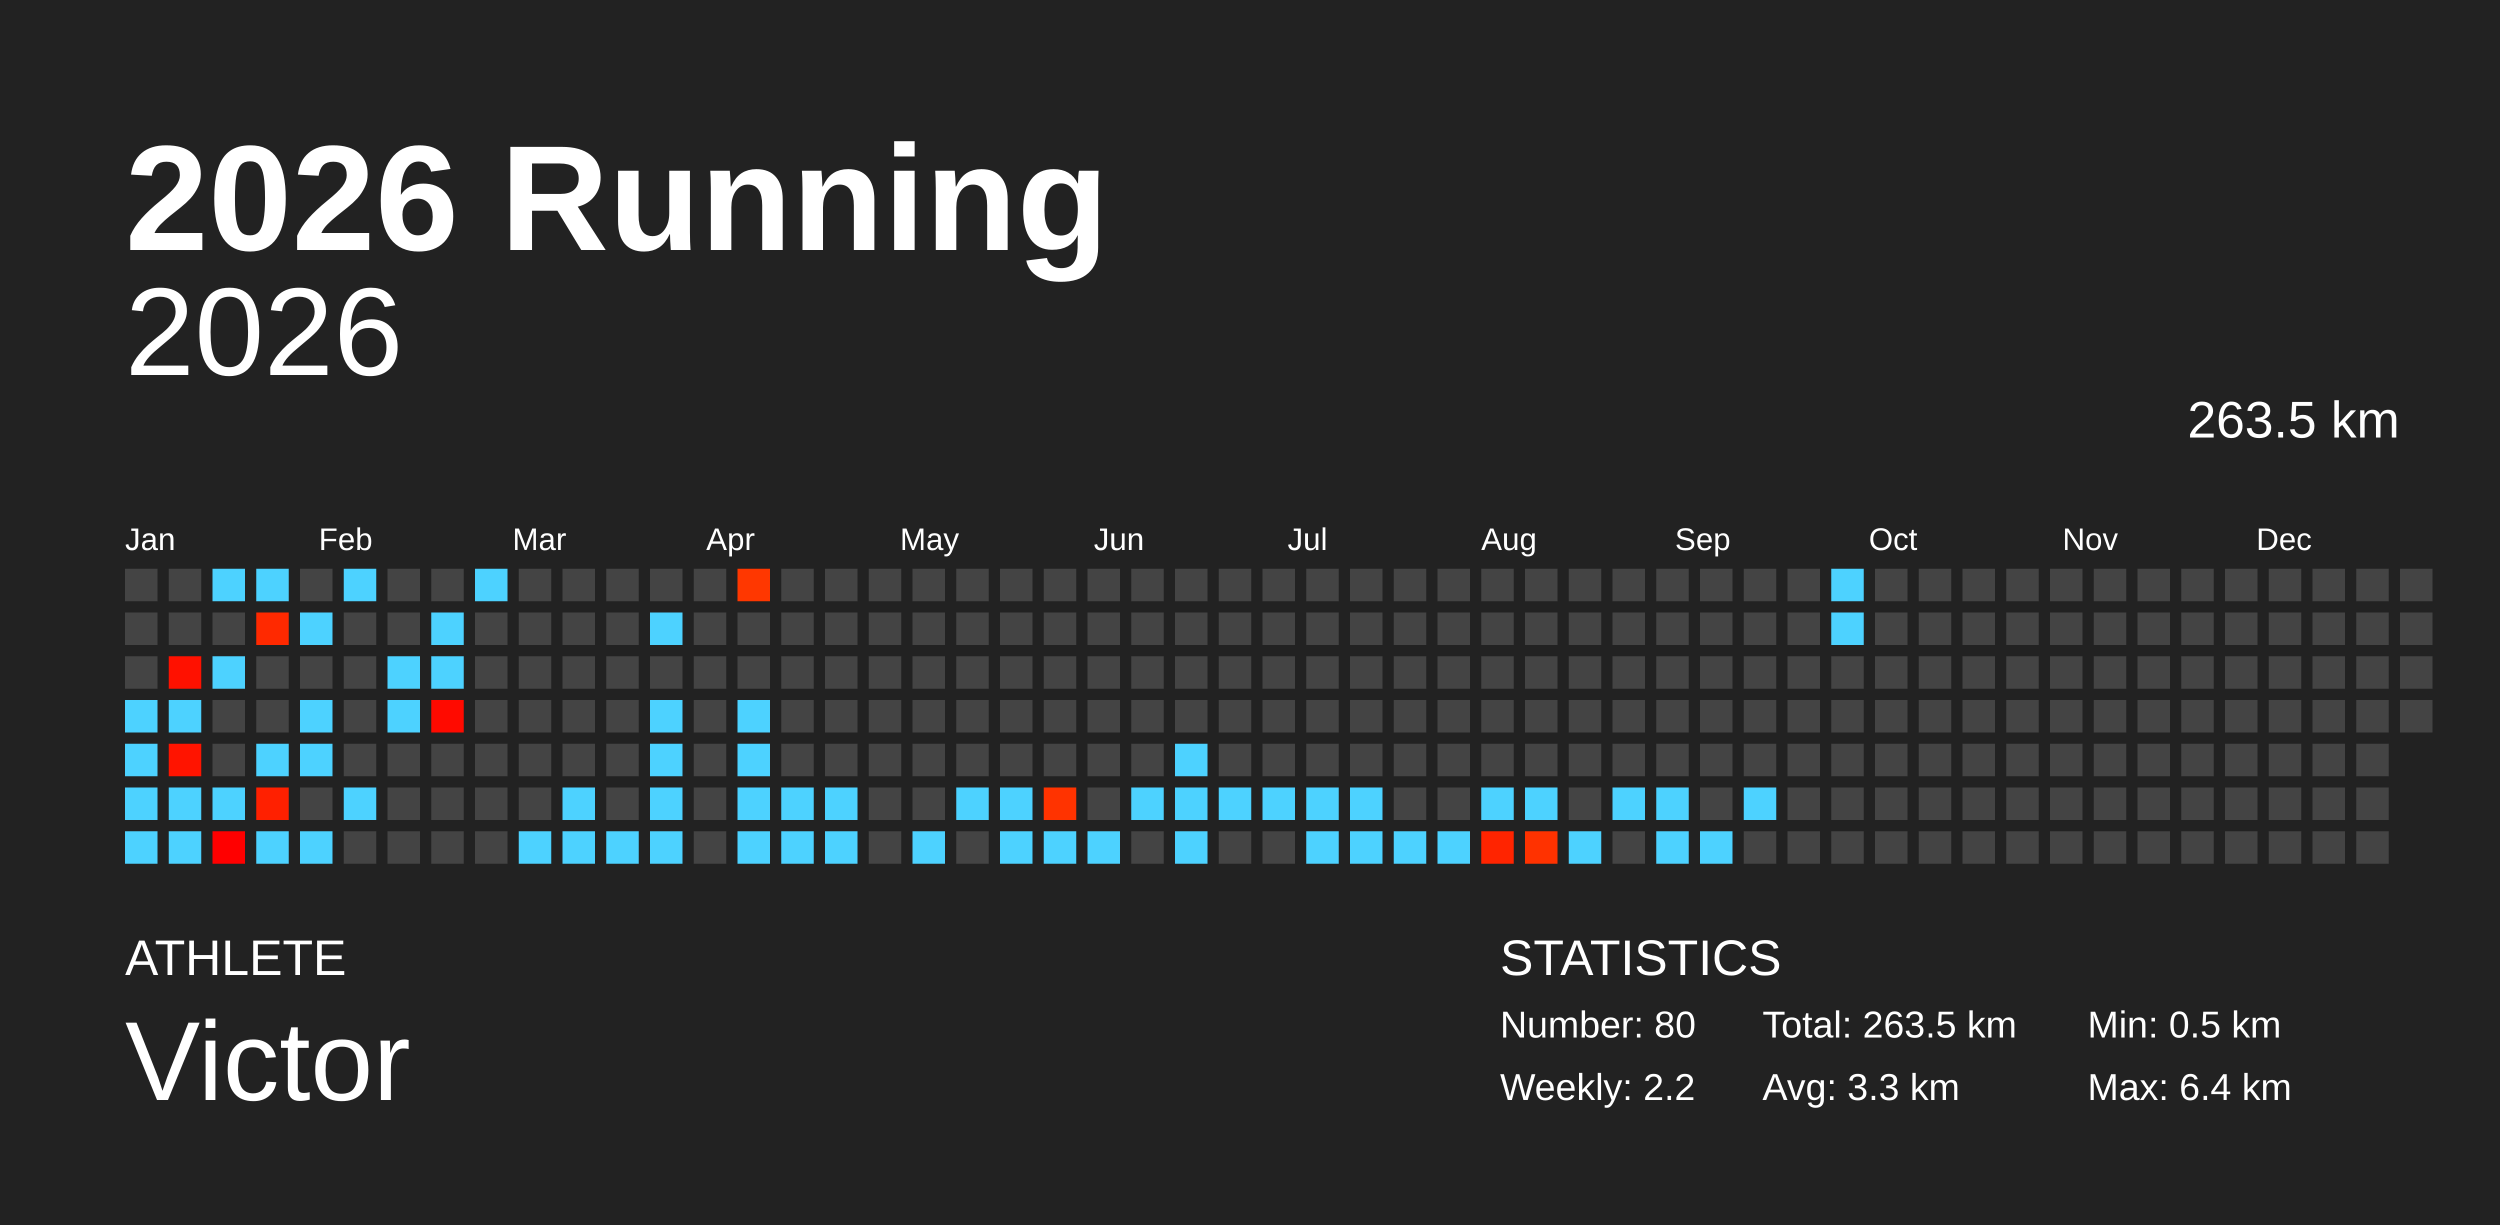
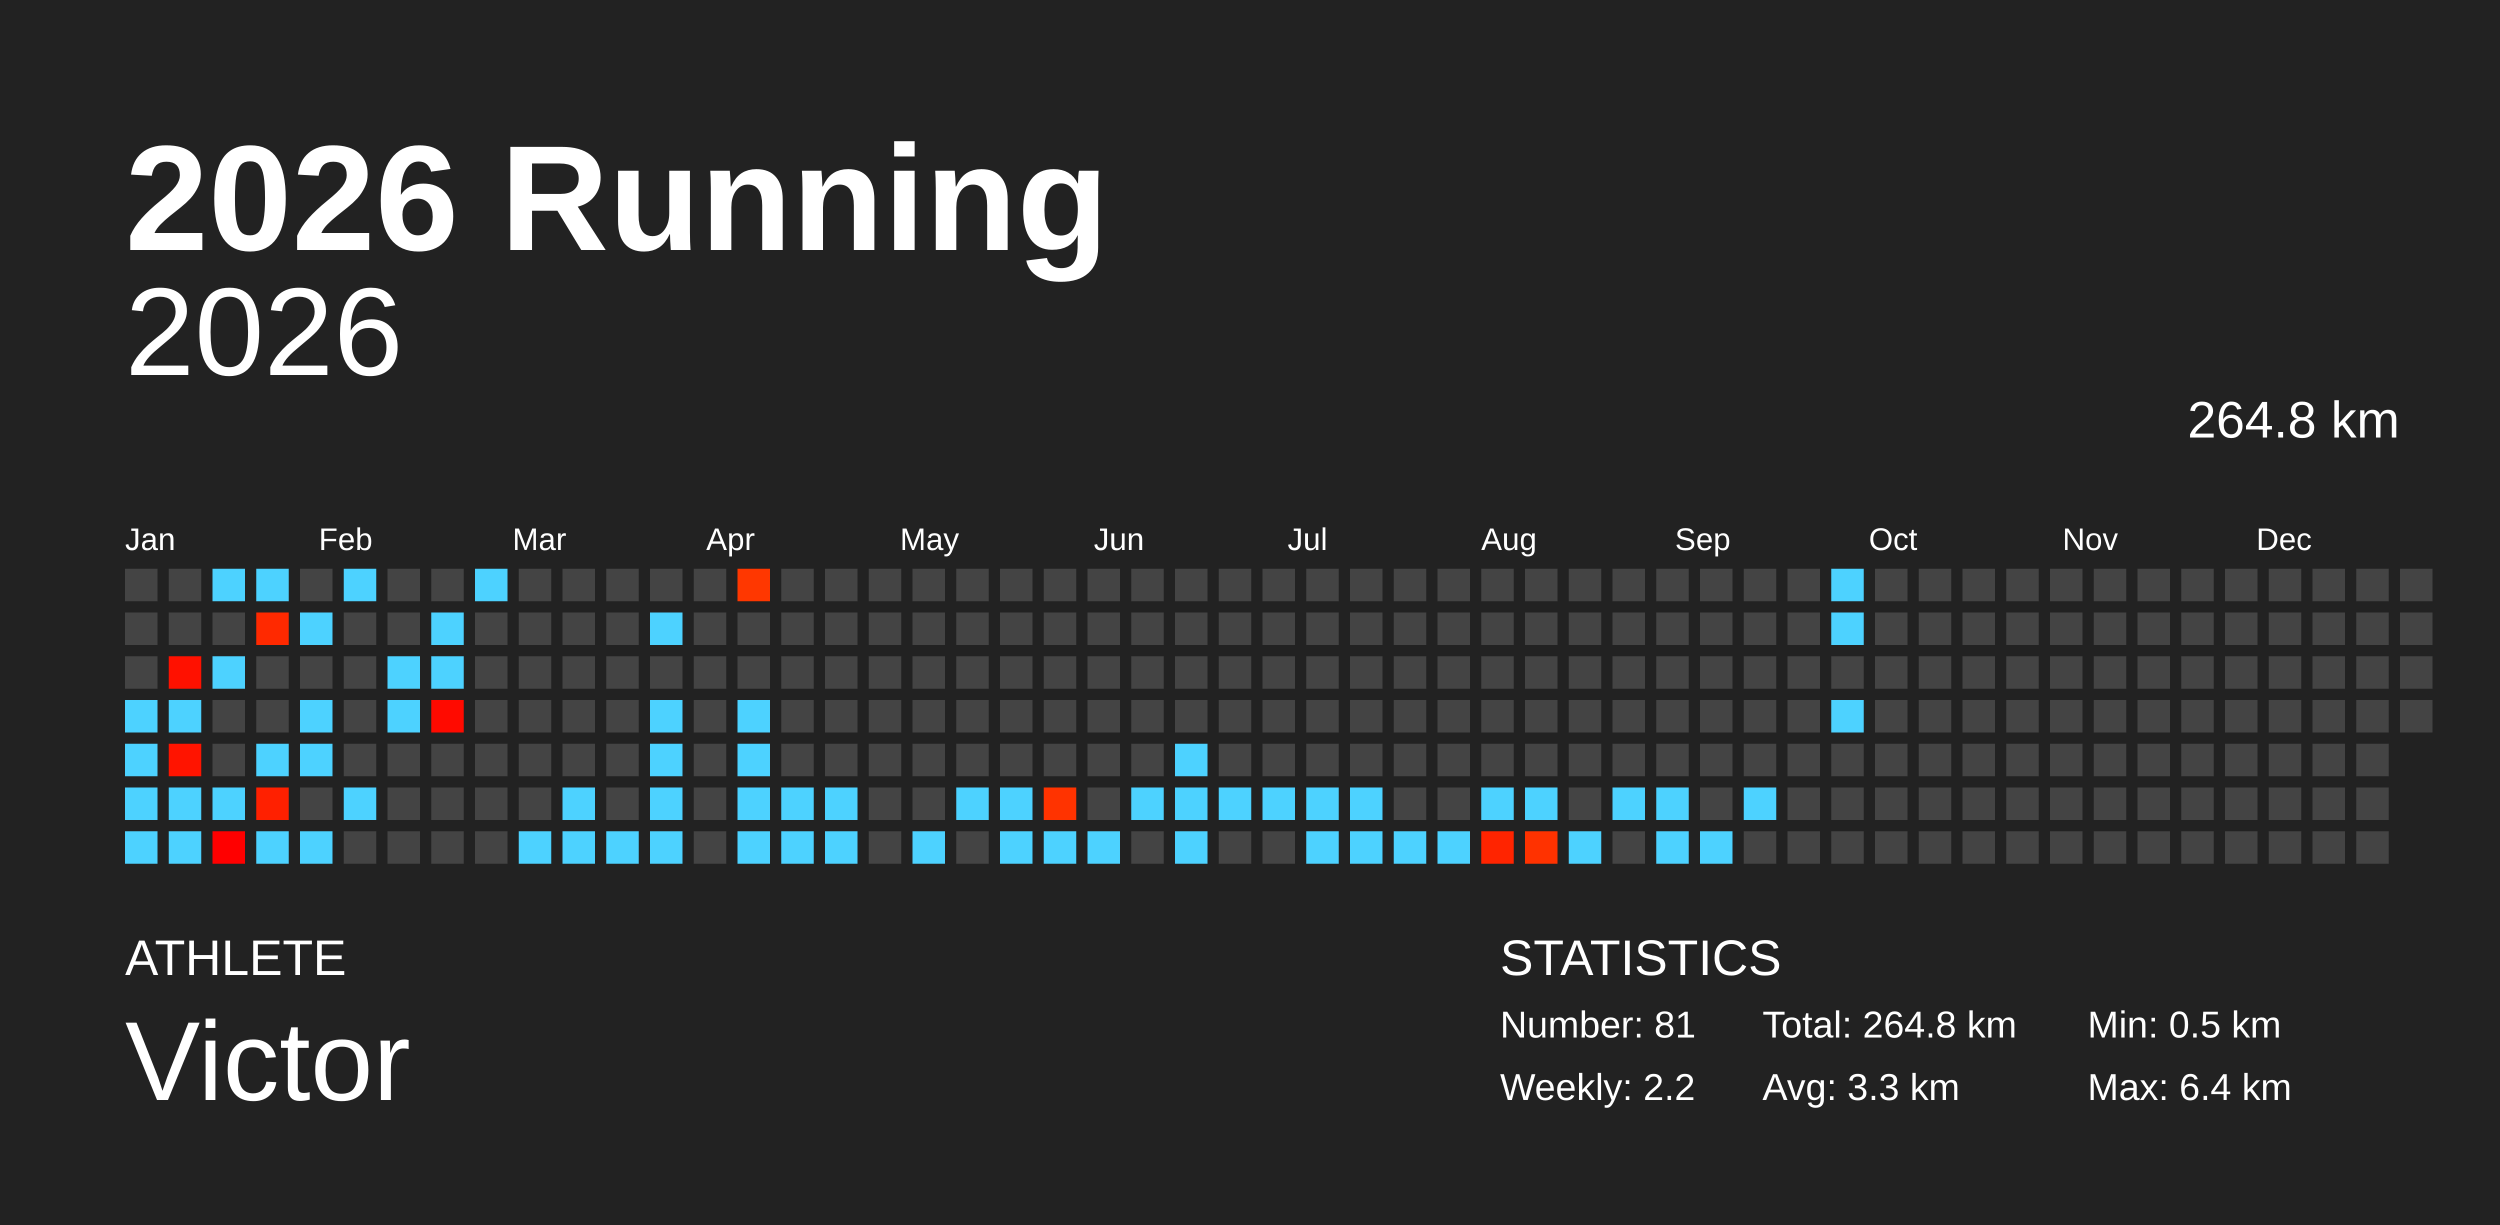
<svg xmlns="http://www.w3.org/2000/svg" baseProfile="full" height="98mm" version="1.1" viewBox="0,0,200,98" width="200mm">
  <defs />
  <rect fill="#222222" height="98" width="200" x="0" y="0" />
  <text fill="#FFFFFF" style="font-size:12px; font-family:Arial; font-weight:bold;" x="10" y="20">2026 Running</text>
  <text fill="#FFFFFF" style="font-size:4px; font-family:Arial" x="10" y="78">ATHLETE</text>
  <text fill="#FFFFFF" style="font-size:9px; font-family:Arial" x="10" y="88">Victor</text>
  <text fill="#FFFFFF" style="font-size:4px; font-family:Arial" x="120" y="78">STATISTICS</text>
-   <text fill="#FFFFFF" style="font-size:3px; font-family:Arial" x="120" y="83">Number: 80</text>
+   <text fill="#FFFFFF" style="font-size:3px; font-family:Arial" x="120" y="83">Number: 81</text>
  <text fill="#FFFFFF" style="font-size:3px; font-family:Arial" x="120" y="88">Weekly: 2.2</text>
-   <text fill="#FFFFFF" style="font-size:3px; font-family:Arial" x="141" y="83">Total: 263.5 km</text>
+   <text fill="#FFFFFF" style="font-size:3px; font-family:Arial" x="141" y="83">Total: 264.8 km</text>
  <text fill="#FFFFFF" style="font-size:3px; font-family:Arial" x="141" y="88">Avg: 3.3 km</text>
  <text fill="#FFFFFF" style="font-size:3px; font-family:Arial" x="167" y="83">Min: 0.5 km</text>
  <text fill="#FFFFFF" style="font-size:3px; font-family:Arial" x="167" y="88">Max: 6.4 km</text>
  <text alignment-baseline="hanging" fill="#FFFFFF" style="font-size:10.0px; font-family:Arial;" x="10" y="30">2026</text>
-   <text alignment-baseline="hanging" fill="#FFFFFF" style="font-size:4.125px; font-family:Arial;" x="175" y="35">263.5 km</text>
+   <text alignment-baseline="hanging" fill="#FFFFFF" style="font-size:4.125px; font-family:Arial;" x="175" y="35">264.8 km</text>
  <text fill="#FFFFFF" style="font-size:2.5px; font-family:Arial" x="10.0" y="44">Jan</text>
  <text fill="#FFFFFF" style="font-size:2.5px; font-family:Arial" x="25.5" y="44">Feb</text>
  <text fill="#FFFFFF" style="font-size:2.5px; font-family:Arial" x="41.0" y="44">Mar</text>
  <text fill="#FFFFFF" style="font-size:2.5px; font-family:Arial" x="56.5" y="44">Apr</text>
  <text fill="#FFFFFF" style="font-size:2.5px; font-family:Arial" x="72.0" y="44">May</text>
  <text fill="#FFFFFF" style="font-size:2.5px; font-family:Arial" x="87.5" y="44">Jun</text>
  <text fill="#FFFFFF" style="font-size:2.5px; font-family:Arial" x="103.0" y="44">Jul</text>
  <text fill="#FFFFFF" style="font-size:2.5px; font-family:Arial" x="118.5" y="44">Aug</text>
  <text fill="#FFFFFF" style="font-size:2.5px; font-family:Arial" x="134.0" y="44">Sep</text>
  <text fill="#FFFFFF" style="font-size:2.5px; font-family:Arial" x="149.5" y="44">Oct</text>
  <text fill="#FFFFFF" style="font-size:2.5px; font-family:Arial" x="165.0" y="44">Nov</text>
  <text fill="#FFFFFF" style="font-size:2.5px; font-family:Arial" x="180.5" y="44">Dec</text>
  <rect fill="#444444" height="2.6" width="2.6" x="10.0" y="45.5" />
  <rect fill="#444444" height="2.6" width="2.6" x="10.0" y="49.0" />
  <rect fill="#444444" height="2.6" width="2.6" x="10.0" y="52.5" />
  <rect fill="#4dd2ff" height="2.6" width="2.6" x="10.0" y="56.0" />
  <rect fill="#4dd2ff" height="2.6" width="2.6" x="10.0" y="59.5" />
  <rect fill="#4dd2ff" height="2.6" width="2.6" x="10.0" y="63.0" />
  <rect fill="#4dd2ff" height="2.6" width="2.6" x="10.0" y="66.5" />
  <rect fill="#444444" height="2.6" width="2.6" x="13.5" y="45.5" />
  <rect fill="#444444" height="2.6" width="2.6" x="13.5" y="49.0" />
  <rect fill="#ff1100" height="2.6" width="2.6" x="13.5" y="52.5" />
  <rect fill="#4dd2ff" height="2.6" width="2.6" x="13.5" y="56.0" />
  <rect fill="#ff1400" height="2.6" width="2.6" x="13.5" y="59.5" />
  <rect fill="#4dd2ff" height="2.6" width="2.6" x="13.5" y="63.0" />
  <rect fill="#4dd2ff" height="2.6" width="2.6" x="13.5" y="66.5" />
  <rect fill="#4dd2ff" height="2.6" width="2.6" x="17.0" y="45.5" />
  <rect fill="#444444" height="2.6" width="2.6" x="17.0" y="49.0" />
  <rect fill="#4dd2ff" height="2.6" width="2.6" x="17.0" y="52.5" />
  <rect fill="#444444" height="2.6" width="2.6" x="17.0" y="56.0" />
  <rect fill="#444444" height="2.6" width="2.6" x="17.0" y="59.5" />
  <rect fill="#4dd2ff" height="2.6" width="2.6" x="17.0" y="63.0" />
  <rect fill="#ff0000" height="2.6" width="2.6" x="17.0" y="66.5" />
  <rect fill="#4dd2ff" height="2.6" width="2.6" x="20.5" y="45.5" />
  <rect fill="#ff2900" height="2.6" width="2.6" x="20.5" y="49.0" />
  <rect fill="#444444" height="2.6" width="2.6" x="20.5" y="52.5" />
  <rect fill="#444444" height="2.6" width="2.6" x="20.5" y="56.0" />
  <rect fill="#4dd2ff" height="2.6" width="2.6" x="20.5" y="59.5" />
  <rect fill="#ff2000" height="2.6" width="2.6" x="20.5" y="63.0" />
  <rect fill="#4dd2ff" height="2.6" width="2.6" x="20.5" y="66.5" />
  <rect fill="#444444" height="2.6" width="2.6" x="24.0" y="45.5" />
  <rect fill="#4dd2ff" height="2.6" width="2.6" x="24.0" y="49.0" />
  <rect fill="#444444" height="2.6" width="2.6" x="24.0" y="52.5" />
  <rect fill="#4dd2ff" height="2.6" width="2.6" x="24.0" y="56.0" />
  <rect fill="#4dd2ff" height="2.6" width="2.6" x="24.0" y="59.5" />
  <rect fill="#444444" height="2.6" width="2.6" x="24.0" y="63.0" />
  <rect fill="#4dd2ff" height="2.6" width="2.6" x="24.0" y="66.5" />
  <rect fill="#4dd2ff" height="2.6" width="2.6" x="27.5" y="45.5" />
  <rect fill="#444444" height="2.6" width="2.6" x="27.5" y="49.0" />
  <rect fill="#444444" height="2.6" width="2.6" x="27.5" y="52.5" />
  <rect fill="#444444" height="2.6" width="2.6" x="27.5" y="56.0" />
  <rect fill="#444444" height="2.6" width="2.6" x="27.5" y="59.5" />
  <rect fill="#4dd2ff" height="2.6" width="2.6" x="27.5" y="63.0" />
  <rect fill="#444444" height="2.6" width="2.6" x="27.5" y="66.5" />
  <rect fill="#444444" height="2.6" width="2.6" x="31.0" y="45.5" />
  <rect fill="#444444" height="2.6" width="2.6" x="31.0" y="49.0" />
  <rect fill="#4dd2ff" height="2.6" width="2.6" x="31.0" y="52.5" />
  <rect fill="#4dd2ff" height="2.6" width="2.6" x="31.0" y="56.0" />
  <rect fill="#444444" height="2.6" width="2.6" x="31.0" y="59.5" />
  <rect fill="#444444" height="2.6" width="2.6" x="31.0" y="63.0" />
  <rect fill="#444444" height="2.6" width="2.6" x="31.0" y="66.5" />
  <rect fill="#444444" height="2.6" width="2.6" x="34.5" y="45.5" />
  <rect fill="#4dd2ff" height="2.6" width="2.6" x="34.5" y="49.0" />
  <rect fill="#4dd2ff" height="2.6" width="2.6" x="34.5" y="52.5" />
  <rect fill="#ff0a00" height="2.6" width="2.6" x="34.5" y="56.0" />
  <rect fill="#444444" height="2.6" width="2.6" x="34.5" y="59.5" />
  <rect fill="#444444" height="2.6" width="2.6" x="34.5" y="63.0" />
  <rect fill="#444444" height="2.6" width="2.6" x="34.5" y="66.5" />
  <rect fill="#4dd2ff" height="2.6" width="2.6" x="38.0" y="45.5" />
  <rect fill="#444444" height="2.6" width="2.6" x="38.0" y="49.0" />
  <rect fill="#444444" height="2.6" width="2.6" x="38.0" y="52.5" />
  <rect fill="#444444" height="2.6" width="2.6" x="38.0" y="56.0" />
  <rect fill="#444444" height="2.6" width="2.6" x="38.0" y="59.5" />
  <rect fill="#444444" height="2.6" width="2.6" x="38.0" y="63.0" />
  <rect fill="#444444" height="2.6" width="2.6" x="38.0" y="66.5" />
  <rect fill="#444444" height="2.6" width="2.6" x="41.5" y="45.5" />
  <rect fill="#444444" height="2.6" width="2.6" x="41.5" y="49.0" />
  <rect fill="#444444" height="2.6" width="2.6" x="41.5" y="52.5" />
  <rect fill="#444444" height="2.6" width="2.6" x="41.5" y="56.0" />
  <rect fill="#444444" height="2.6" width="2.6" x="41.5" y="59.5" />
  <rect fill="#444444" height="2.6" width="2.6" x="41.5" y="63.0" />
  <rect fill="#4dd2ff" height="2.6" width="2.6" x="41.5" y="66.5" />
  <rect fill="#444444" height="2.6" width="2.6" x="45.0" y="45.5" />
  <rect fill="#444444" height="2.6" width="2.6" x="45.0" y="49.0" />
  <rect fill="#444444" height="2.6" width="2.6" x="45.0" y="52.5" />
  <rect fill="#444444" height="2.6" width="2.6" x="45.0" y="56.0" />
  <rect fill="#444444" height="2.6" width="2.6" x="45.0" y="59.5" />
  <rect fill="#4dd2ff" height="2.6" width="2.6" x="45.0" y="63.0" />
  <rect fill="#4dd2ff" height="2.6" width="2.6" x="45.0" y="66.5" />
  <rect fill="#444444" height="2.6" width="2.6" x="48.5" y="45.5" />
  <rect fill="#444444" height="2.6" width="2.6" x="48.5" y="49.0" />
  <rect fill="#444444" height="2.6" width="2.6" x="48.5" y="52.5" />
  <rect fill="#444444" height="2.6" width="2.6" x="48.5" y="56.0" />
  <rect fill="#444444" height="2.6" width="2.6" x="48.5" y="59.5" />
  <rect fill="#444444" height="2.6" width="2.6" x="48.5" y="63.0" />
  <rect fill="#4dd2ff" height="2.6" width="2.6" x="48.5" y="66.5" />
  <rect fill="#444444" height="2.6" width="2.6" x="52.0" y="45.5" />
  <rect fill="#4dd2ff" height="2.6" width="2.6" x="52.0" y="49.0" />
  <rect fill="#444444" height="2.6" width="2.6" x="52.0" y="52.5" />
  <rect fill="#4dd2ff" height="2.6" width="2.6" x="52.0" y="56.0" />
  <rect fill="#4dd2ff" height="2.6" width="2.6" x="52.0" y="59.5" />
  <rect fill="#4dd2ff" height="2.6" width="2.6" x="52.0" y="63.0" />
  <rect fill="#4dd2ff" height="2.6" width="2.6" x="52.0" y="66.5" />
  <rect fill="#444444" height="2.6" width="2.6" x="55.5" y="45.5" />
  <rect fill="#444444" height="2.6" width="2.6" x="55.5" y="49.0" />
  <rect fill="#444444" height="2.6" width="2.6" x="55.5" y="52.5" />
  <rect fill="#444444" height="2.6" width="2.6" x="55.5" y="56.0" />
  <rect fill="#444444" height="2.6" width="2.6" x="55.5" y="59.5" />
  <rect fill="#444444" height="2.6" width="2.6" x="55.5" y="63.0" />
  <rect fill="#444444" height="2.6" width="2.6" x="55.5" y="66.5" />
  <rect fill="#ff3700" height="2.6" width="2.6" x="59.0" y="45.5" />
  <rect fill="#444444" height="2.6" width="2.6" x="59.0" y="49.0" />
  <rect fill="#444444" height="2.6" width="2.6" x="59.0" y="52.5" />
  <rect fill="#4dd2ff" height="2.6" width="2.6" x="59.0" y="56.0" />
  <rect fill="#4dd2ff" height="2.6" width="2.6" x="59.0" y="59.5" />
  <rect fill="#4dd2ff" height="2.6" width="2.6" x="59.0" y="63.0" />
  <rect fill="#4dd2ff" height="2.6" width="2.6" x="59.0" y="66.5" />
  <rect fill="#444444" height="2.6" width="2.6" x="62.5" y="45.5" />
  <rect fill="#444444" height="2.6" width="2.6" x="62.5" y="49.0" />
  <rect fill="#444444" height="2.6" width="2.6" x="62.5" y="52.5" />
  <rect fill="#444444" height="2.6" width="2.6" x="62.5" y="56.0" />
  <rect fill="#444444" height="2.6" width="2.6" x="62.5" y="59.5" />
  <rect fill="#4dd2ff" height="2.6" width="2.6" x="62.5" y="63.0" />
  <rect fill="#4dd2ff" height="2.6" width="2.6" x="62.5" y="66.5" />
  <rect fill="#444444" height="2.6" width="2.6" x="66.0" y="45.5" />
  <rect fill="#444444" height="2.6" width="2.6" x="66.0" y="49.0" />
  <rect fill="#444444" height="2.6" width="2.6" x="66.0" y="52.5" />
  <rect fill="#444444" height="2.6" width="2.6" x="66.0" y="56.0" />
  <rect fill="#444444" height="2.6" width="2.6" x="66.0" y="59.5" />
  <rect fill="#4dd2ff" height="2.6" width="2.6" x="66.0" y="63.0" />
  <rect fill="#4dd2ff" height="2.6" width="2.6" x="66.0" y="66.5" />
  <rect fill="#444444" height="2.6" width="2.6" x="69.5" y="45.5" />
  <rect fill="#444444" height="2.6" width="2.6" x="69.5" y="49.0" />
  <rect fill="#444444" height="2.6" width="2.6" x="69.5" y="52.5" />
  <rect fill="#444444" height="2.6" width="2.6" x="69.5" y="56.0" />
  <rect fill="#444444" height="2.6" width="2.6" x="69.5" y="59.5" />
  <rect fill="#444444" height="2.6" width="2.6" x="69.5" y="63.0" />
  <rect fill="#444444" height="2.6" width="2.6" x="69.5" y="66.5" />
  <rect fill="#444444" height="2.6" width="2.6" x="73.0" y="45.5" />
  <rect fill="#444444" height="2.6" width="2.6" x="73.0" y="49.0" />
  <rect fill="#444444" height="2.6" width="2.6" x="73.0" y="52.5" />
  <rect fill="#444444" height="2.6" width="2.6" x="73.0" y="56.0" />
  <rect fill="#444444" height="2.6" width="2.6" x="73.0" y="59.5" />
  <rect fill="#444444" height="2.6" width="2.6" x="73.0" y="63.0" />
  <rect fill="#4dd2ff" height="2.6" width="2.6" x="73.0" y="66.5" />
  <rect fill="#444444" height="2.6" width="2.6" x="76.5" y="45.5" />
  <rect fill="#444444" height="2.6" width="2.6" x="76.5" y="49.0" />
  <rect fill="#444444" height="2.6" width="2.6" x="76.5" y="52.5" />
  <rect fill="#444444" height="2.6" width="2.6" x="76.5" y="56.0" />
  <rect fill="#444444" height="2.6" width="2.6" x="76.5" y="59.5" />
  <rect fill="#4dd2ff" height="2.6" width="2.6" x="76.5" y="63.0" />
  <rect fill="#444444" height="2.6" width="2.6" x="76.5" y="66.5" />
  <rect fill="#444444" height="2.6" width="2.6" x="80.0" y="45.5" />
  <rect fill="#444444" height="2.6" width="2.6" x="80.0" y="49.0" />
  <rect fill="#444444" height="2.6" width="2.6" x="80.0" y="52.5" />
  <rect fill="#444444" height="2.6" width="2.6" x="80.0" y="56.0" />
  <rect fill="#444444" height="2.6" width="2.6" x="80.0" y="59.5" />
  <rect fill="#4dd2ff" height="2.6" width="2.6" x="80.0" y="63.0" />
  <rect fill="#4dd2ff" height="2.6" width="2.6" x="80.0" y="66.5" />
  <rect fill="#444444" height="2.6" width="2.6" x="83.5" y="45.5" />
  <rect fill="#444444" height="2.6" width="2.6" x="83.5" y="49.0" />
  <rect fill="#444444" height="2.6" width="2.6" x="83.5" y="52.5" />
  <rect fill="#444444" height="2.6" width="2.6" x="83.5" y="56.0" />
  <rect fill="#444444" height="2.6" width="2.6" x="83.5" y="59.5" />
  <rect fill="#ff3300" height="2.6" width="2.6" x="83.5" y="63.0" />
  <rect fill="#4dd2ff" height="2.6" width="2.6" x="83.5" y="66.5" />
  <rect fill="#444444" height="2.6" width="2.6" x="87.0" y="45.5" />
  <rect fill="#444444" height="2.6" width="2.6" x="87.0" y="49.0" />
  <rect fill="#444444" height="2.6" width="2.6" x="87.0" y="52.5" />
  <rect fill="#444444" height="2.6" width="2.6" x="87.0" y="56.0" />
  <rect fill="#444444" height="2.6" width="2.6" x="87.0" y="59.5" />
  <rect fill="#444444" height="2.6" width="2.6" x="87.0" y="63.0" />
  <rect fill="#4dd2ff" height="2.6" width="2.6" x="87.0" y="66.5" />
  <rect fill="#444444" height="2.6" width="2.6" x="90.5" y="45.5" />
  <rect fill="#444444" height="2.6" width="2.6" x="90.5" y="49.0" />
  <rect fill="#444444" height="2.6" width="2.6" x="90.5" y="52.5" />
  <rect fill="#444444" height="2.6" width="2.6" x="90.5" y="56.0" />
  <rect fill="#444444" height="2.6" width="2.6" x="90.5" y="59.5" />
  <rect fill="#4dd2ff" height="2.6" width="2.6" x="90.5" y="63.0" />
  <rect fill="#444444" height="2.6" width="2.6" x="90.5" y="66.5" />
  <rect fill="#444444" height="2.6" width="2.6" x="94.0" y="45.5" />
  <rect fill="#444444" height="2.6" width="2.6" x="94.0" y="49.0" />
  <rect fill="#444444" height="2.6" width="2.6" x="94.0" y="52.5" />
  <rect fill="#444444" height="2.6" width="2.6" x="94.0" y="56.0" />
  <rect fill="#4dd2ff" height="2.6" width="2.6" x="94.0" y="59.5" />
  <rect fill="#4dd2ff" height="2.6" width="2.6" x="94.0" y="63.0" />
  <rect fill="#4dd2ff" height="2.6" width="2.6" x="94.0" y="66.5" />
  <rect fill="#444444" height="2.6" width="2.6" x="97.5" y="45.5" />
  <rect fill="#444444" height="2.6" width="2.6" x="97.5" y="49.0" />
  <rect fill="#444444" height="2.6" width="2.6" x="97.5" y="52.5" />
  <rect fill="#444444" height="2.6" width="2.6" x="97.5" y="56.0" />
  <rect fill="#444444" height="2.6" width="2.6" x="97.5" y="59.5" />
  <rect fill="#4dd2ff" height="2.6" width="2.6" x="97.5" y="63.0" />
  <rect fill="#444444" height="2.6" width="2.6" x="97.5" y="66.5" />
  <rect fill="#444444" height="2.6" width="2.6" x="101.0" y="45.5" />
  <rect fill="#444444" height="2.6" width="2.6" x="101.0" y="49.0" />
  <rect fill="#444444" height="2.6" width="2.6" x="101.0" y="52.5" />
  <rect fill="#444444" height="2.6" width="2.6" x="101.0" y="56.0" />
  <rect fill="#444444" height="2.6" width="2.6" x="101.0" y="59.5" />
  <rect fill="#4dd2ff" height="2.6" width="2.6" x="101.0" y="63.0" />
  <rect fill="#444444" height="2.6" width="2.6" x="101.0" y="66.5" />
  <rect fill="#444444" height="2.6" width="2.6" x="104.5" y="45.5" />
  <rect fill="#444444" height="2.6" width="2.6" x="104.5" y="49.0" />
  <rect fill="#444444" height="2.6" width="2.6" x="104.5" y="52.5" />
  <rect fill="#444444" height="2.6" width="2.6" x="104.5" y="56.0" />
  <rect fill="#444444" height="2.6" width="2.6" x="104.5" y="59.5" />
  <rect fill="#4dd2ff" height="2.6" width="2.6" x="104.5" y="63.0" />
  <rect fill="#4dd2ff" height="2.6" width="2.6" x="104.5" y="66.5" />
  <rect fill="#444444" height="2.6" width="2.6" x="108.0" y="45.5" />
  <rect fill="#444444" height="2.6" width="2.6" x="108.0" y="49.0" />
  <rect fill="#444444" height="2.6" width="2.6" x="108.0" y="52.5" />
  <rect fill="#444444" height="2.6" width="2.6" x="108.0" y="56.0" />
  <rect fill="#444444" height="2.6" width="2.6" x="108.0" y="59.5" />
  <rect fill="#4dd2ff" height="2.6" width="2.6" x="108.0" y="63.0" />
  <rect fill="#4dd2ff" height="2.6" width="2.6" x="108.0" y="66.5" />
  <rect fill="#444444" height="2.6" width="2.6" x="111.5" y="45.5" />
  <rect fill="#444444" height="2.6" width="2.6" x="111.5" y="49.0" />
  <rect fill="#444444" height="2.6" width="2.6" x="111.5" y="52.5" />
  <rect fill="#444444" height="2.6" width="2.6" x="111.5" y="56.0" />
  <rect fill="#444444" height="2.6" width="2.6" x="111.5" y="59.5" />
  <rect fill="#444444" height="2.6" width="2.6" x="111.5" y="63.0" />
  <rect fill="#4dd2ff" height="2.6" width="2.6" x="111.5" y="66.5" />
  <rect fill="#444444" height="2.6" width="2.6" x="115.0" y="45.5" />
  <rect fill="#444444" height="2.6" width="2.6" x="115.0" y="49.0" />
  <rect fill="#444444" height="2.6" width="2.6" x="115.0" y="52.5" />
  <rect fill="#444444" height="2.6" width="2.6" x="115.0" y="56.0" />
  <rect fill="#444444" height="2.6" width="2.6" x="115.0" y="59.5" />
  <rect fill="#444444" height="2.6" width="2.6" x="115.0" y="63.0" />
  <rect fill="#4dd2ff" height="2.6" width="2.6" x="115.0" y="66.5" />
  <rect fill="#444444" height="2.6" width="2.6" x="118.5" y="45.5" />
  <rect fill="#444444" height="2.6" width="2.6" x="118.5" y="49.0" />
  <rect fill="#444444" height="2.6" width="2.6" x="118.5" y="52.5" />
  <rect fill="#444444" height="2.6" width="2.6" x="118.5" y="56.0" />
  <rect fill="#444444" height="2.6" width="2.6" x="118.5" y="59.5" />
  <rect fill="#4dd2ff" height="2.6" width="2.6" x="118.5" y="63.0" />
  <rect fill="#ff2400" height="2.6" width="2.6" x="118.5" y="66.5" />
  <rect fill="#444444" height="2.6" width="2.6" x="122.0" y="45.5" />
  <rect fill="#444444" height="2.6" width="2.6" x="122.0" y="49.0" />
  <rect fill="#444444" height="2.6" width="2.6" x="122.0" y="52.5" />
  <rect fill="#444444" height="2.6" width="2.6" x="122.0" y="56.0" />
  <rect fill="#444444" height="2.6" width="2.6" x="122.0" y="59.5" />
  <rect fill="#4dd2ff" height="2.6" width="2.6" x="122.0" y="63.0" />
  <rect fill="#ff3200" height="2.6" width="2.6" x="122.0" y="66.5" />
  <rect fill="#444444" height="2.6" width="2.6" x="125.5" y="45.5" />
  <rect fill="#444444" height="2.6" width="2.6" x="125.5" y="49.0" />
  <rect fill="#444444" height="2.6" width="2.6" x="125.5" y="52.5" />
  <rect fill="#444444" height="2.6" width="2.6" x="125.5" y="56.0" />
  <rect fill="#444444" height="2.6" width="2.6" x="125.5" y="59.5" />
  <rect fill="#444444" height="2.6" width="2.6" x="125.5" y="63.0" />
  <rect fill="#4dd2ff" height="2.6" width="2.6" x="125.5" y="66.5" />
  <rect fill="#444444" height="2.6" width="2.6" x="129.0" y="45.5" />
  <rect fill="#444444" height="2.6" width="2.6" x="129.0" y="49.0" />
  <rect fill="#444444" height="2.6" width="2.6" x="129.0" y="52.5" />
  <rect fill="#444444" height="2.6" width="2.6" x="129.0" y="56.0" />
  <rect fill="#444444" height="2.6" width="2.6" x="129.0" y="59.5" />
  <rect fill="#4dd2ff" height="2.6" width="2.6" x="129.0" y="63.0" />
  <rect fill="#444444" height="2.6" width="2.6" x="129.0" y="66.5" />
  <rect fill="#444444" height="2.6" width="2.6" x="132.5" y="45.5" />
  <rect fill="#444444" height="2.6" width="2.6" x="132.5" y="49.0" />
  <rect fill="#444444" height="2.6" width="2.6" x="132.5" y="52.5" />
  <rect fill="#444444" height="2.6" width="2.6" x="132.5" y="56.0" />
  <rect fill="#444444" height="2.6" width="2.6" x="132.5" y="59.5" />
  <rect fill="#4dd2ff" height="2.6" width="2.6" x="132.5" y="63.0" />
  <rect fill="#4dd2ff" height="2.6" width="2.6" x="132.5" y="66.5" />
  <rect fill="#444444" height="2.6" width="2.6" x="136.0" y="45.5" />
  <rect fill="#444444" height="2.6" width="2.6" x="136.0" y="49.0" />
  <rect fill="#444444" height="2.6" width="2.6" x="136.0" y="52.5" />
  <rect fill="#444444" height="2.6" width="2.6" x="136.0" y="56.0" />
  <rect fill="#444444" height="2.6" width="2.6" x="136.0" y="59.5" />
  <rect fill="#444444" height="2.6" width="2.6" x="136.0" y="63.0" />
  <rect fill="#4dd2ff" height="2.6" width="2.6" x="136.0" y="66.5" />
  <rect fill="#444444" height="2.6" width="2.6" x="139.5" y="45.5" />
  <rect fill="#444444" height="2.6" width="2.6" x="139.5" y="49.0" />
  <rect fill="#444444" height="2.6" width="2.6" x="139.5" y="52.5" />
  <rect fill="#444444" height="2.6" width="2.6" x="139.5" y="56.0" />
  <rect fill="#444444" height="2.6" width="2.6" x="139.5" y="59.5" />
  <rect fill="#4dd2ff" height="2.6" width="2.6" x="139.5" y="63.0" />
  <rect fill="#444444" height="2.6" width="2.6" x="139.5" y="66.5" />
  <rect fill="#444444" height="2.6" width="2.6" x="143.0" y="45.5" />
  <rect fill="#444444" height="2.6" width="2.6" x="143.0" y="49.0" />
  <rect fill="#444444" height="2.6" width="2.6" x="143.0" y="52.5" />
  <rect fill="#444444" height="2.6" width="2.6" x="143.0" y="56.0" />
  <rect fill="#444444" height="2.6" width="2.6" x="143.0" y="59.5" />
  <rect fill="#444444" height="2.6" width="2.6" x="143.0" y="63.0" />
  <rect fill="#444444" height="2.6" width="2.6" x="143.0" y="66.5" />
  <rect fill="#4dd2ff" height="2.6" width="2.6" x="146.5" y="45.5" />
  <rect fill="#4dd2ff" height="2.6" width="2.6" x="146.5" y="49.0" />
  <rect fill="#444444" height="2.6" width="2.6" x="146.5" y="52.5" />
-   <rect fill="#444444" height="2.6" width="2.6" x="146.5" y="56.0" />
+   <rect fill="#4dd2ff" height="2.6" width="2.6" x="146.5" y="56.0" />
  <rect fill="#444444" height="2.6" width="2.6" x="146.5" y="59.5" />
  <rect fill="#444444" height="2.6" width="2.6" x="146.5" y="63.0" />
  <rect fill="#444444" height="2.6" width="2.6" x="146.5" y="66.5" />
  <rect fill="#444444" height="2.6" width="2.6" x="150.0" y="45.5" />
  <rect fill="#444444" height="2.6" width="2.6" x="150.0" y="49.0" />
  <rect fill="#444444" height="2.6" width="2.6" x="150.0" y="52.5" />
  <rect fill="#444444" height="2.6" width="2.6" x="150.0" y="56.0" />
  <rect fill="#444444" height="2.6" width="2.6" x="150.0" y="59.5" />
  <rect fill="#444444" height="2.6" width="2.6" x="150.0" y="63.0" />
  <rect fill="#444444" height="2.6" width="2.6" x="150.0" y="66.5" />
  <rect fill="#444444" height="2.6" width="2.6" x="153.5" y="45.5" />
  <rect fill="#444444" height="2.6" width="2.6" x="153.5" y="49.0" />
  <rect fill="#444444" height="2.6" width="2.6" x="153.5" y="52.5" />
  <rect fill="#444444" height="2.6" width="2.6" x="153.5" y="56.0" />
  <rect fill="#444444" height="2.6" width="2.6" x="153.5" y="59.5" />
  <rect fill="#444444" height="2.6" width="2.6" x="153.5" y="63.0" />
  <rect fill="#444444" height="2.6" width="2.6" x="153.5" y="66.5" />
  <rect fill="#444444" height="2.6" width="2.6" x="157.0" y="45.5" />
  <rect fill="#444444" height="2.6" width="2.6" x="157.0" y="49.0" />
  <rect fill="#444444" height="2.6" width="2.6" x="157.0" y="52.5" />
  <rect fill="#444444" height="2.6" width="2.6" x="157.0" y="56.0" />
  <rect fill="#444444" height="2.6" width="2.6" x="157.0" y="59.5" />
  <rect fill="#444444" height="2.6" width="2.6" x="157.0" y="63.0" />
  <rect fill="#444444" height="2.6" width="2.6" x="157.0" y="66.5" />
  <rect fill="#444444" height="2.6" width="2.6" x="160.5" y="45.5" />
  <rect fill="#444444" height="2.6" width="2.6" x="160.5" y="49.0" />
  <rect fill="#444444" height="2.6" width="2.6" x="160.5" y="52.5" />
  <rect fill="#444444" height="2.6" width="2.6" x="160.5" y="56.0" />
  <rect fill="#444444" height="2.6" width="2.6" x="160.5" y="59.5" />
  <rect fill="#444444" height="2.6" width="2.6" x="160.5" y="63.0" />
  <rect fill="#444444" height="2.6" width="2.6" x="160.5" y="66.5" />
  <rect fill="#444444" height="2.6" width="2.6" x="164.0" y="45.5" />
  <rect fill="#444444" height="2.6" width="2.6" x="164.0" y="49.0" />
  <rect fill="#444444" height="2.6" width="2.6" x="164.0" y="52.5" />
  <rect fill="#444444" height="2.6" width="2.6" x="164.0" y="56.0" />
  <rect fill="#444444" height="2.6" width="2.6" x="164.0" y="59.5" />
  <rect fill="#444444" height="2.6" width="2.6" x="164.0" y="63.0" />
  <rect fill="#444444" height="2.6" width="2.6" x="164.0" y="66.5" />
  <rect fill="#444444" height="2.6" width="2.6" x="167.5" y="45.5" />
  <rect fill="#444444" height="2.6" width="2.6" x="167.5" y="49.0" />
  <rect fill="#444444" height="2.6" width="2.6" x="167.5" y="52.5" />
  <rect fill="#444444" height="2.6" width="2.6" x="167.5" y="56.0" />
  <rect fill="#444444" height="2.6" width="2.6" x="167.5" y="59.5" />
  <rect fill="#444444" height="2.6" width="2.6" x="167.5" y="63.0" />
  <rect fill="#444444" height="2.6" width="2.6" x="167.5" y="66.5" />
  <rect fill="#444444" height="2.6" width="2.6" x="171.0" y="45.5" />
  <rect fill="#444444" height="2.6" width="2.6" x="171.0" y="49.0" />
  <rect fill="#444444" height="2.6" width="2.6" x="171.0" y="52.5" />
  <rect fill="#444444" height="2.6" width="2.6" x="171.0" y="56.0" />
  <rect fill="#444444" height="2.6" width="2.6" x="171.0" y="59.5" />
  <rect fill="#444444" height="2.6" width="2.6" x="171.0" y="63.0" />
  <rect fill="#444444" height="2.6" width="2.6" x="171.0" y="66.5" />
  <rect fill="#444444" height="2.6" width="2.6" x="174.5" y="45.5" />
  <rect fill="#444444" height="2.6" width="2.6" x="174.5" y="49.0" />
  <rect fill="#444444" height="2.6" width="2.6" x="174.5" y="52.5" />
  <rect fill="#444444" height="2.6" width="2.6" x="174.5" y="56.0" />
  <rect fill="#444444" height="2.6" width="2.6" x="174.5" y="59.5" />
  <rect fill="#444444" height="2.6" width="2.6" x="174.5" y="63.0" />
  <rect fill="#444444" height="2.6" width="2.6" x="174.5" y="66.5" />
  <rect fill="#444444" height="2.6" width="2.6" x="178.0" y="45.5" />
  <rect fill="#444444" height="2.6" width="2.6" x="178.0" y="49.0" />
  <rect fill="#444444" height="2.6" width="2.6" x="178.0" y="52.5" />
  <rect fill="#444444" height="2.6" width="2.6" x="178.0" y="56.0" />
  <rect fill="#444444" height="2.6" width="2.6" x="178.0" y="59.5" />
  <rect fill="#444444" height="2.6" width="2.6" x="178.0" y="63.0" />
  <rect fill="#444444" height="2.6" width="2.6" x="178.0" y="66.5" />
  <rect fill="#444444" height="2.6" width="2.6" x="181.5" y="45.5" />
  <rect fill="#444444" height="2.6" width="2.6" x="181.5" y="49.0" />
  <rect fill="#444444" height="2.6" width="2.6" x="181.5" y="52.5" />
  <rect fill="#444444" height="2.6" width="2.6" x="181.5" y="56.0" />
  <rect fill="#444444" height="2.6" width="2.6" x="181.5" y="59.5" />
  <rect fill="#444444" height="2.6" width="2.6" x="181.5" y="63.0" />
  <rect fill="#444444" height="2.6" width="2.6" x="181.5" y="66.5" />
  <rect fill="#444444" height="2.6" width="2.6" x="185.0" y="45.5" />
  <rect fill="#444444" height="2.6" width="2.6" x="185.0" y="49.0" />
  <rect fill="#444444" height="2.6" width="2.6" x="185.0" y="52.5" />
  <rect fill="#444444" height="2.6" width="2.6" x="185.0" y="56.0" />
  <rect fill="#444444" height="2.6" width="2.6" x="185.0" y="59.5" />
  <rect fill="#444444" height="2.6" width="2.6" x="185.0" y="63.0" />
  <rect fill="#444444" height="2.6" width="2.6" x="185.0" y="66.5" />
  <rect fill="#444444" height="2.6" width="2.6" x="188.5" y="45.5" />
  <rect fill="#444444" height="2.6" width="2.6" x="188.5" y="49.0" />
  <rect fill="#444444" height="2.6" width="2.6" x="188.5" y="52.5" />
  <rect fill="#444444" height="2.6" width="2.6" x="188.5" y="56.0" />
  <rect fill="#444444" height="2.6" width="2.6" x="188.5" y="59.5" />
  <rect fill="#444444" height="2.6" width="2.6" x="188.5" y="63.0" />
  <rect fill="#444444" height="2.6" width="2.6" x="188.5" y="66.5" />
  <rect fill="#444444" height="2.6" width="2.6" x="192.0" y="45.5" />
  <rect fill="#444444" height="2.6" width="2.6" x="192.0" y="49.0" />
  <rect fill="#444444" height="2.6" width="2.6" x="192.0" y="52.5" />
  <rect fill="#444444" height="2.6" width="2.6" x="192.0" y="56.0" />
</svg>
